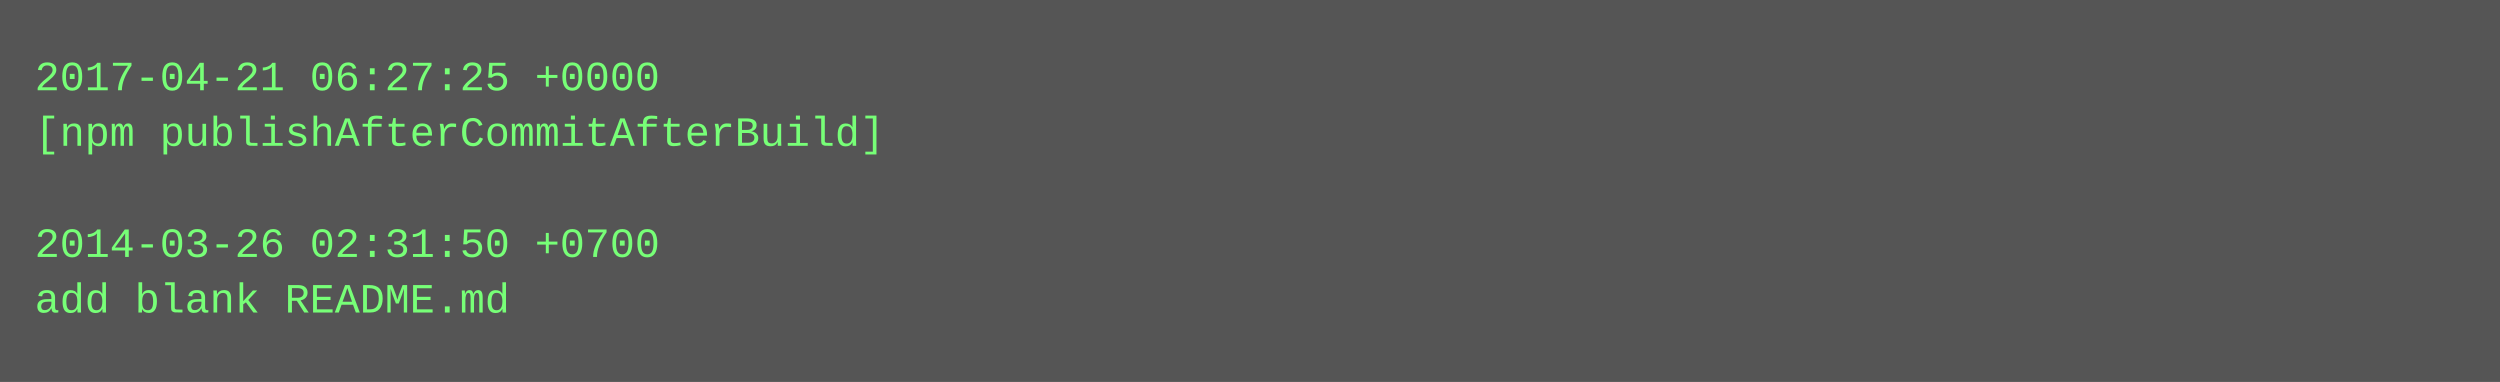
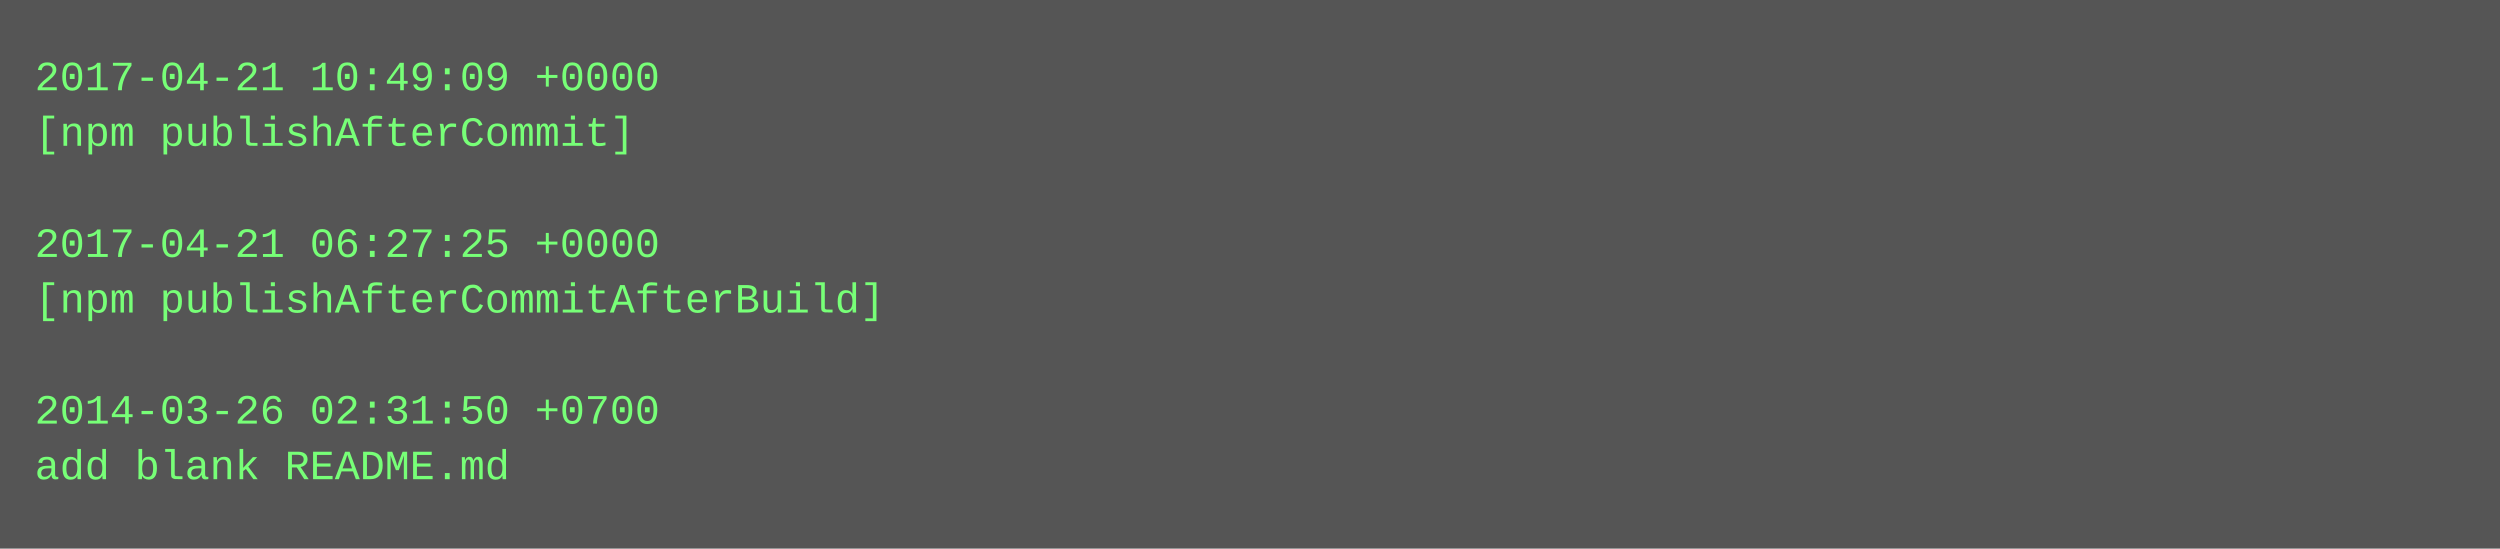
- <svg xmlns="http://www.w3.org/2000/svg" height="110" width="720">
-   <rect height="110" fill="#555" width="720" />
+ <svg xmlns="http://www.w3.org/2000/svg" height="158" width="720">
+   <rect height="158" fill="#555" width="720" />
  <text fill="#7f7" font-family="Courier New" font-size="12" xml:space="preserve">
-     <tspan x="10" y="26">2017-04-21 06:27:25 +0000</tspan>
-     <tspan x="10" y="42">[npm publishAfterCommitAfterBuild]</tspan>
+     <tspan x="10" y="26">2017-04-21 10:49:09 +0000</tspan>
+     <tspan x="10" y="42">[npm publishAfterCommit]</tspan>
    <tspan x="10" y="58" />
-     <tspan x="10" y="74">2014-03-26 02:31:50 +0700</tspan>
-     <tspan x="10" y="90">add blank README.md</tspan>
+     <tspan x="10" y="74">2017-04-21 06:27:25 +0000</tspan>
+     <tspan x="10" y="90">[npm publishAfterCommitAfterBuild]</tspan>
+     <tspan x="10" y="106" />
+     <tspan x="10" y="122">2014-03-26 02:31:50 +0700</tspan>
+     <tspan x="10" y="138">add blank README.md</tspan>
  </text>
</svg>
